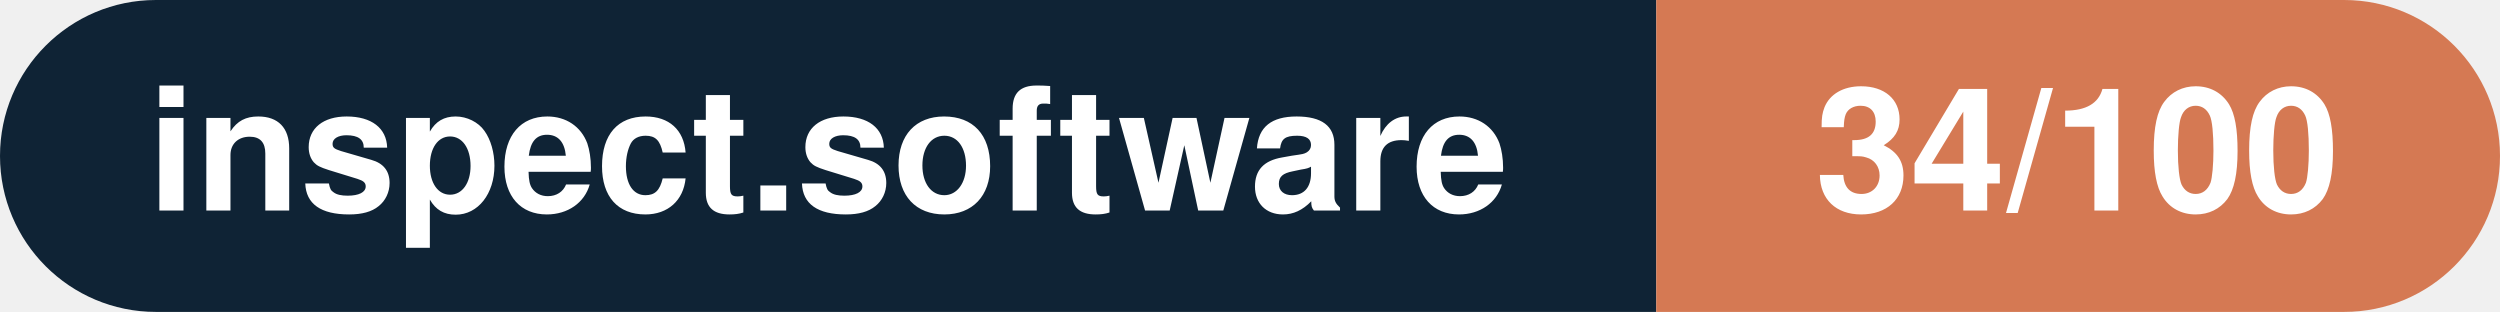
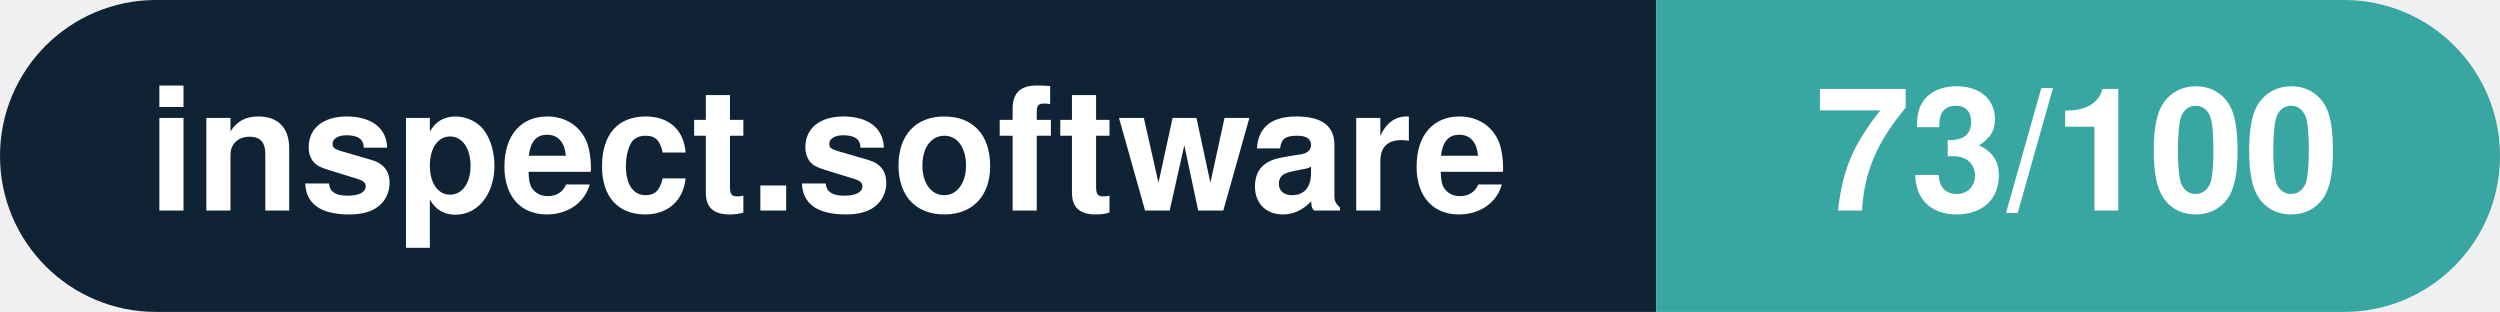
- <svg xmlns="http://www.w3.org/2000/svg" width="160.3" height="20" viewBox="0 0 160.3 20" role="img" aria-label="inspect.software: 34/100">
+ <svg xmlns="http://www.w3.org/2000/svg" width="160.3" height="20" viewBox="0 0 160.3 20" role="img" aria-label="inspect.software: 73/100">
  <clipPath id="rnd">
    <rect width="160.3" height="20" rx="10.0" fill="#fff" />
  </clipPath>
  <g clip-path="url(#rnd)">
    <rect width="106.2" height="20" fill="#0f2335" />
-     <rect x="106.2" width="54.1" height="20" fill="#d57953" />
+     <rect x="106.2" width="54.1" height="20" fill="#38a6a1" />
  </g>
  <g fill="#fff" text-anchor="middle" font-family="Helvetica Neue,Helvetica,Arial,sans-serif" font-size="11">
    <text x="53.1" y="13.5" font-weight="600">inspect.software</text>
-     <text x="133.2" y="13.5" font-weight="700">34/100</text>
+     <text x="133.2" y="13.5" font-weight="700">73/100</text>
  </g>
</svg>
